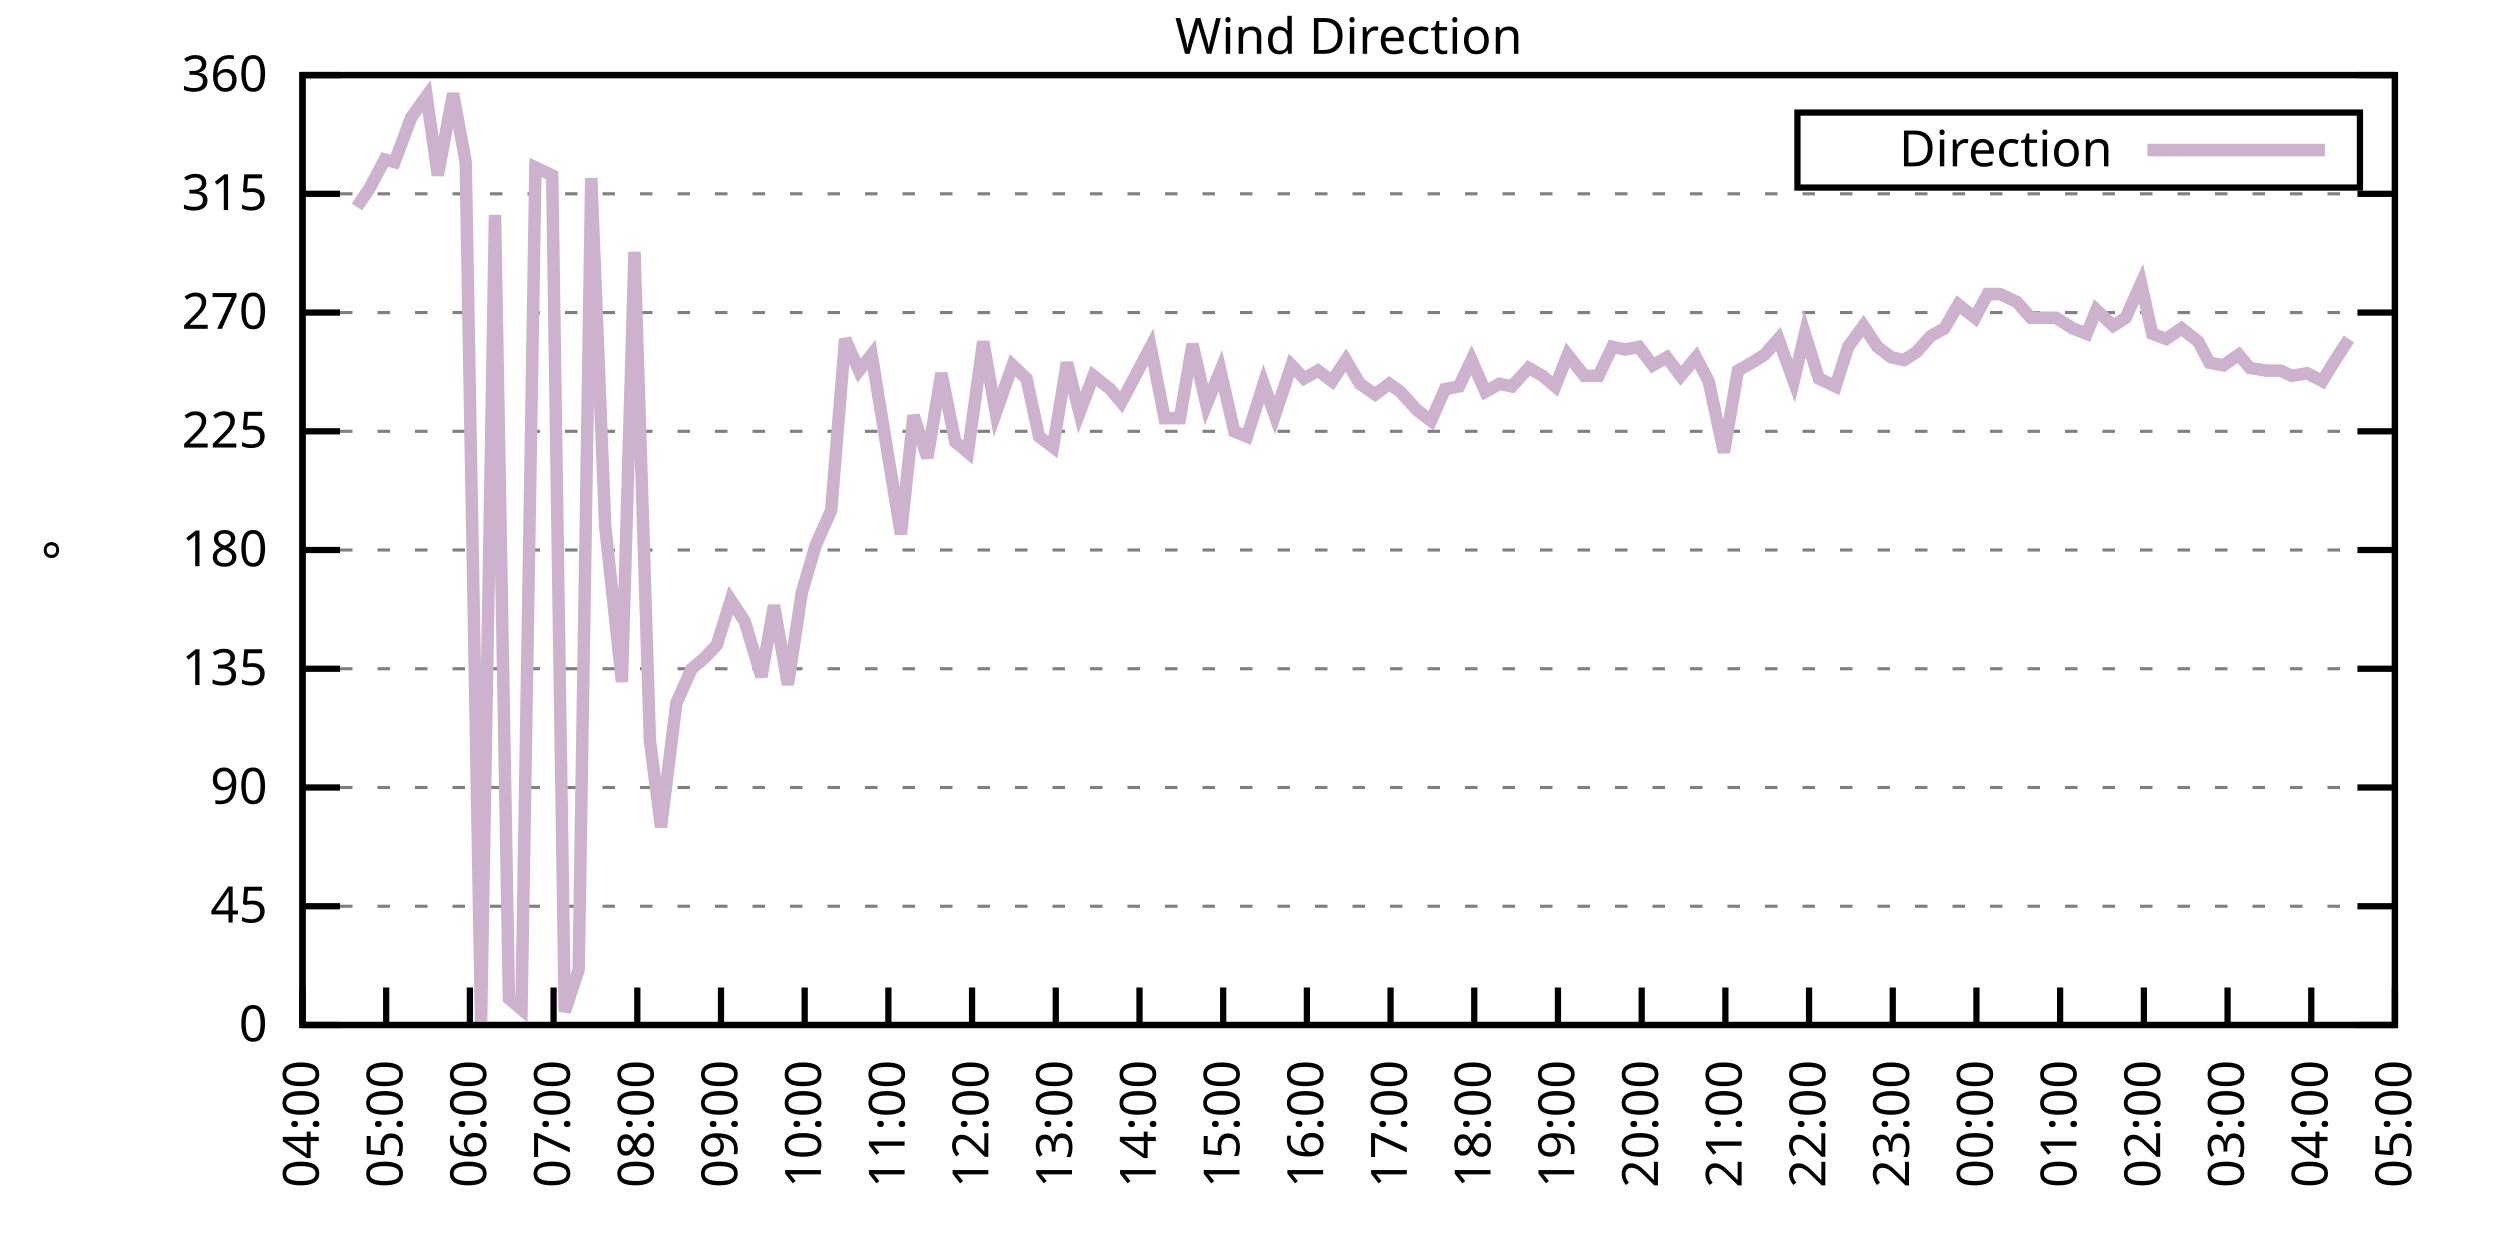
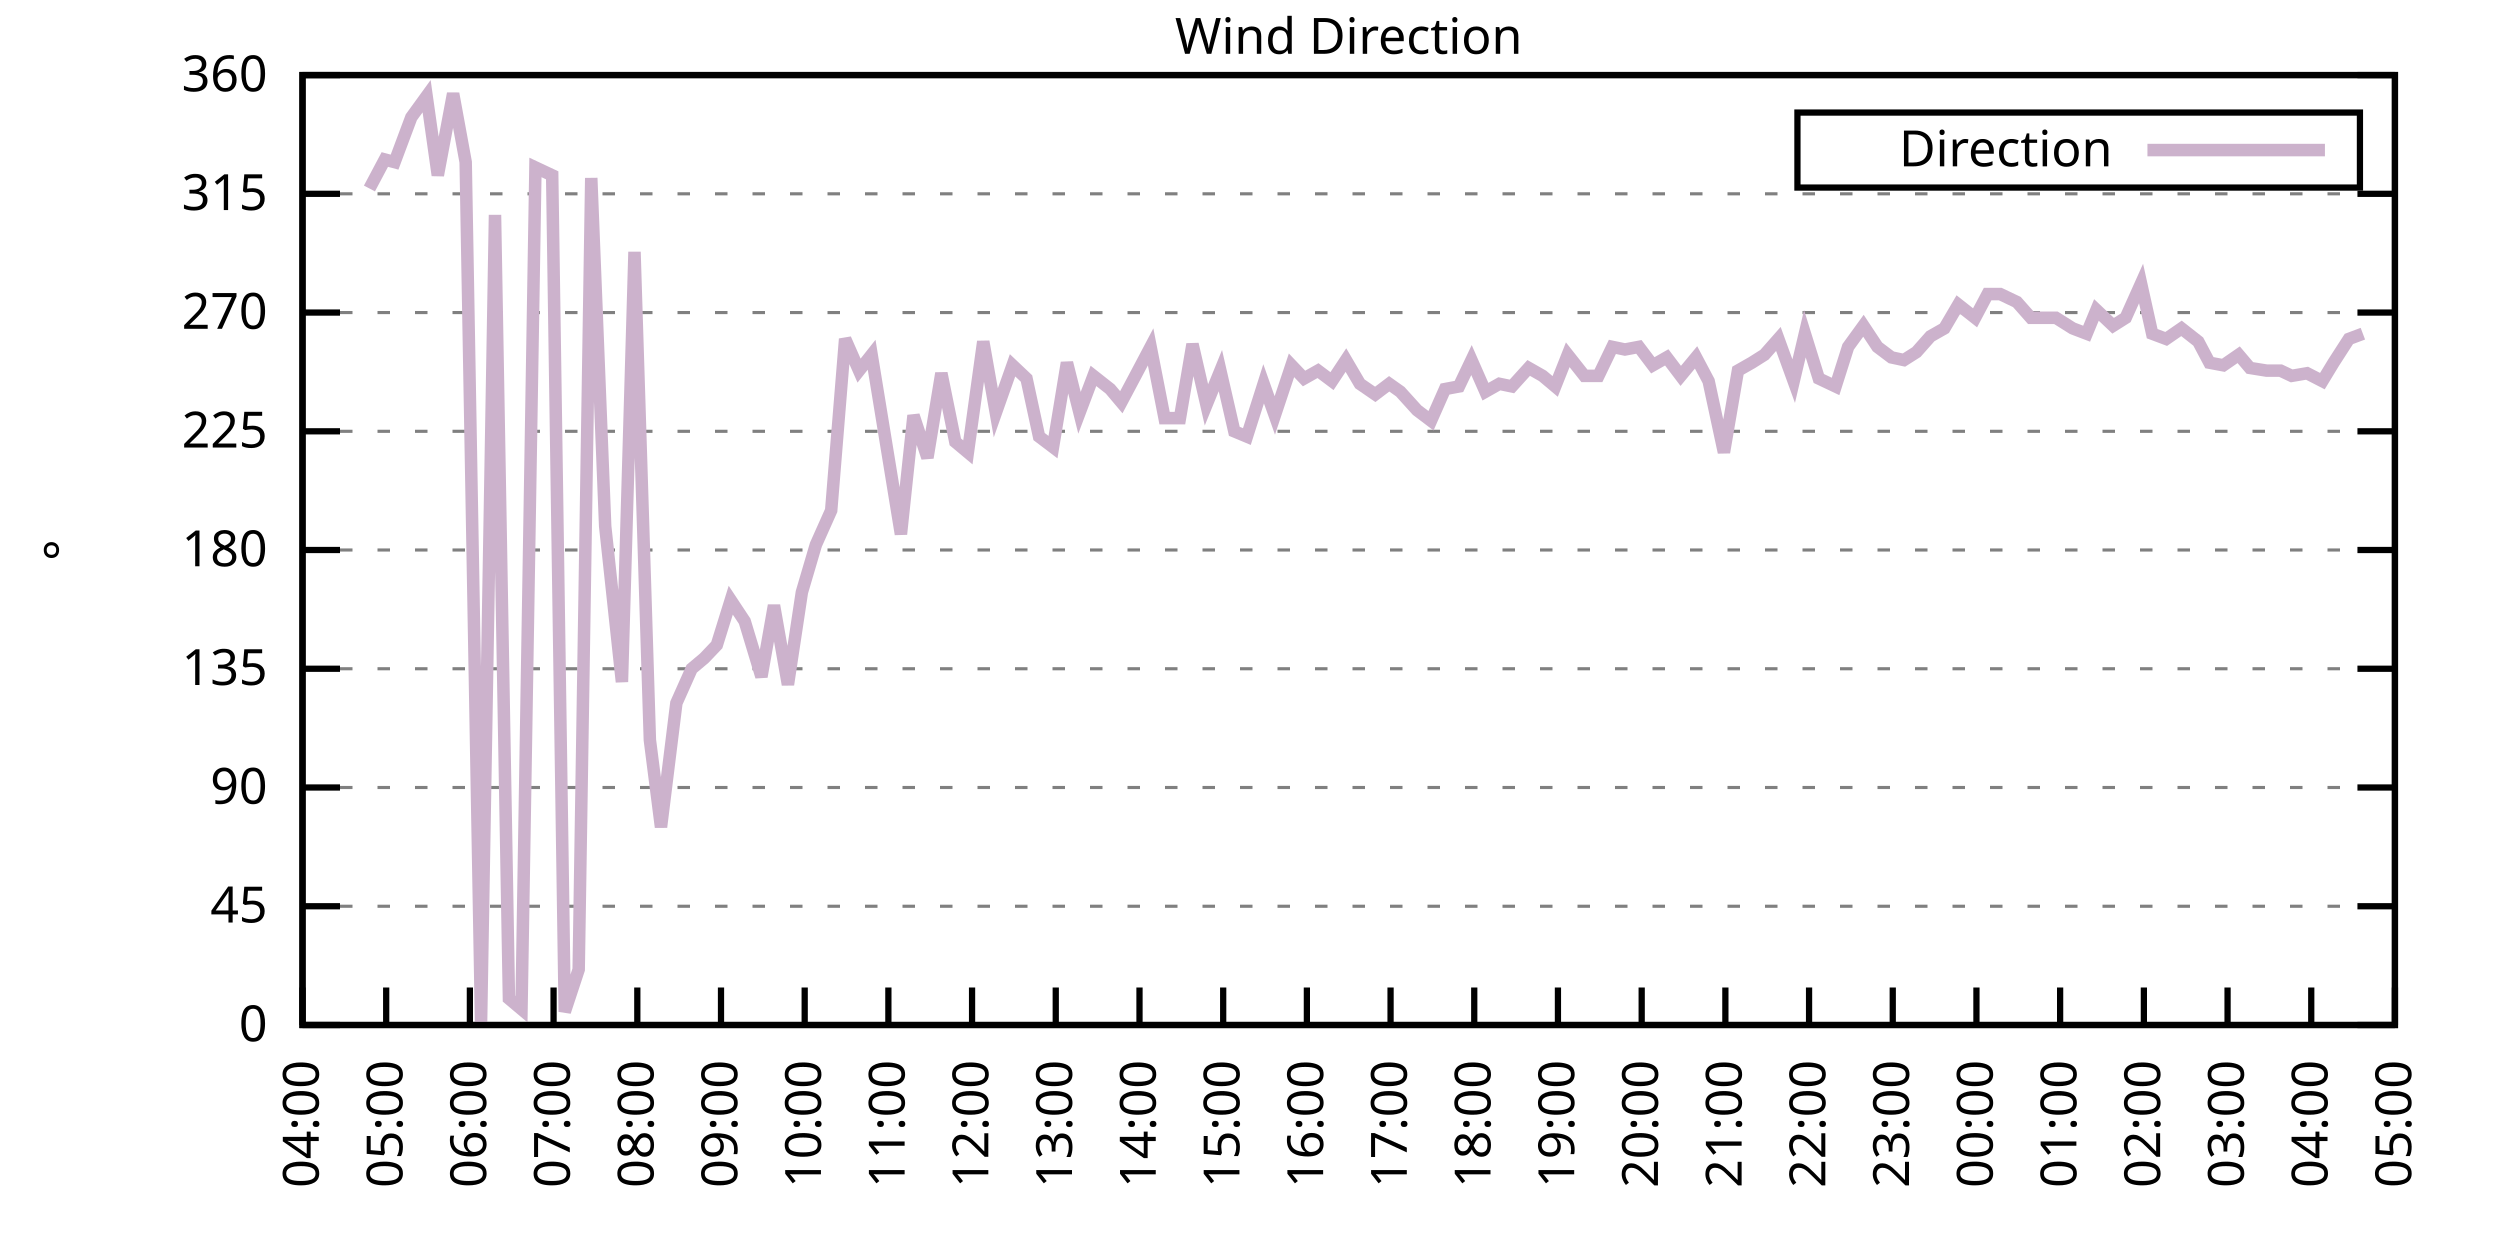
<svg xmlns="http://www.w3.org/2000/svg" xmlns:xlink="http://www.w3.org/1999/xlink" width="400" height="200" viewBox="0 0 400 200">
  <g id="gnuplot_canvas">
    <rect x="0" y="0" width="400" height="200" fill="none" />
    <defs>
      <circle id="gpDot" r="0.5" stroke-width="0.5" stroke="currentColor" />
      <path id="gpPt0" stroke-width="0.333" stroke="currentColor" d="M-1,0 h2 M0,-1 v2" />
      <path id="gpPt1" stroke-width="0.333" stroke="currentColor" d="M-1,-1 L1,1 M1,-1 L-1,1" />
      <path id="gpPt2" stroke-width="0.333" stroke="currentColor" d="M-1,0 L1,0 M0,-1 L0,1 M-1,-1 L1,1 M-1,1 L1,-1" />
      <rect id="gpPt3" stroke-width="0.333" stroke="currentColor" x="-1" y="-1" width="2" height="2" />
      <rect id="gpPt4" stroke-width="0.333" stroke="currentColor" fill="currentColor" x="-1" y="-1" width="2" height="2" />
      <circle id="gpPt5" stroke-width="0.333" stroke="currentColor" cx="0" cy="0" r="1" />
      <use xlink:href="#gpPt5" id="gpPt6" fill="currentColor" stroke="none" />
      <path id="gpPt7" stroke-width="0.333" stroke="currentColor" d="M0,-1.33 L-1.33,0.67 L1.33,0.67 z" />
      <use xlink:href="#gpPt7" id="gpPt8" fill="currentColor" stroke="none" />
      <use xlink:href="#gpPt7" id="gpPt9" stroke="currentColor" transform="rotate(180)" />
      <use xlink:href="#gpPt9" id="gpPt10" fill="currentColor" stroke="none" />
      <use xlink:href="#gpPt3" id="gpPt11" stroke="currentColor" transform="rotate(45)" />
      <use xlink:href="#gpPt11" id="gpPt12" fill="currentColor" stroke="none" />
      <path id="gpPt13" stroke-width="0.333" stroke="currentColor" d="M0,1.330 L1.265,0.411 L0.782,-1.067 L-0.782,-1.076 L-1.265,0.411 z" />
      <use xlink:href="#gpPt13" id="gpPt14" fill="currentColor" stroke="none" />
      <filter id="textbox" filterUnits="objectBoundingBox" x="0" y="0" height="1" width="1">
        <feFlood flood-color="white" flood-opacity="1" result="bgnd" />
        <feComposite in="SourceGraphic" in2="bgnd" operator="atop" />
      </filter>
      <filter id="greybox" filterUnits="objectBoundingBox" x="0" y="0" height="1" width="1">
        <feFlood flood-color="lightgrey" flood-opacity="1" result="grey" />
        <feComposite in="SourceGraphic" in2="grey" operator="atop" />
      </filter>
    </defs>
    <g fill="none" color="white" stroke="currentColor" stroke-width="1.00" stroke-linecap="butt" stroke-linejoin="miter">
</g>
    <g fill="none" color="black" stroke="currentColor" stroke-width="1.00" stroke-linecap="butt" stroke-linejoin="miter">
      <g stroke="none" shape-rendering="crispEdges">
        <polygon fill="rgb(255, 255, 255)" points="48.40,164.00 383.18,164.00 383.18,12.02 48.40,12.02 " />
      </g>
    </g>
    <g fill="none" color="black" stroke="currentColor" stroke-width="1.00" stroke-linecap="butt" stroke-linejoin="miter">
</g>
    <g fill="none" color="black" stroke="black" stroke-width="0.50" stroke-linecap="butt" stroke-linejoin="miter">
</g>
    <g fill="none" color="gray" stroke="currentColor" stroke-width="0.50" stroke-linecap="butt" stroke-linejoin="miter">
      <path stroke="gray" stroke-dasharray="2,4" class="gridline" d="M48.40,164.00 L383.19,164.00  " />
    </g>
    <g fill="none" color="gray" stroke="gray" stroke-width="1.00" stroke-linecap="butt" stroke-linejoin="miter">
</g>
    <g fill="none" color="black" stroke="currentColor" stroke-width="1.00" stroke-linecap="butt" stroke-linejoin="miter">
      <path stroke="black" d="M48.40,164.00 L54.40,164.00 M383.19,164.00 L377.19,164.00  " />
      <g transform="translate(42.80,166.60)" stroke="none" fill="black" font-family="Sans" font-size="8.00" text-anchor="end">
        <text>
          <tspan font-family="Sans"> 0</tspan>
        </text>
      </g>
    </g>
    <g fill="none" color="black" stroke="currentColor" stroke-width="1.00" stroke-linecap="butt" stroke-linejoin="miter">
</g>
    <g fill="none" color="black" stroke="black" stroke-width="0.50" stroke-linecap="butt" stroke-linejoin="miter">
</g>
    <g fill="none" color="gray" stroke="currentColor" stroke-width="0.50" stroke-linecap="butt" stroke-linejoin="miter">
      <path stroke="gray" stroke-dasharray="2,4" class="gridline" d="M48.40,145.00 L383.19,145.00  " />
    </g>
    <g fill="none" color="gray" stroke="gray" stroke-width="1.00" stroke-linecap="butt" stroke-linejoin="miter">
</g>
    <g fill="none" color="black" stroke="currentColor" stroke-width="1.00" stroke-linecap="butt" stroke-linejoin="miter">
      <path stroke="black" d="M48.40,145.00 L54.40,145.00 M383.19,145.00 L377.19,145.00  " />
      <g transform="translate(42.80,147.60)" stroke="none" fill="black" font-family="Sans" font-size="8.00" text-anchor="end">
        <text>
          <tspan font-family="Sans"> 45</tspan>
        </text>
      </g>
    </g>
    <g fill="none" color="black" stroke="currentColor" stroke-width="1.00" stroke-linecap="butt" stroke-linejoin="miter">
</g>
    <g fill="none" color="black" stroke="black" stroke-width="0.50" stroke-linecap="butt" stroke-linejoin="miter">
</g>
    <g fill="none" color="gray" stroke="currentColor" stroke-width="0.50" stroke-linecap="butt" stroke-linejoin="miter">
      <path stroke="gray" stroke-dasharray="2,4" class="gridline" d="M48.40,126.00 L383.19,126.00  " />
    </g>
    <g fill="none" color="gray" stroke="gray" stroke-width="1.00" stroke-linecap="butt" stroke-linejoin="miter">
</g>
    <g fill="none" color="black" stroke="currentColor" stroke-width="1.00" stroke-linecap="butt" stroke-linejoin="miter">
      <path stroke="black" d="M48.40,126.00 L54.40,126.00 M383.19,126.00 L377.19,126.00  " />
      <g transform="translate(42.80,128.60)" stroke="none" fill="black" font-family="Sans" font-size="8.00" text-anchor="end">
        <text>
          <tspan font-family="Sans"> 90</tspan>
        </text>
      </g>
    </g>
    <g fill="none" color="black" stroke="currentColor" stroke-width="1.00" stroke-linecap="butt" stroke-linejoin="miter">
</g>
    <g fill="none" color="black" stroke="black" stroke-width="0.50" stroke-linecap="butt" stroke-linejoin="miter">
</g>
    <g fill="none" color="gray" stroke="currentColor" stroke-width="0.50" stroke-linecap="butt" stroke-linejoin="miter">
      <path stroke="gray" stroke-dasharray="2,4" class="gridline" d="M48.40,107.00 L383.19,107.00  " />
    </g>
    <g fill="none" color="gray" stroke="gray" stroke-width="1.00" stroke-linecap="butt" stroke-linejoin="miter">
</g>
    <g fill="none" color="black" stroke="currentColor" stroke-width="1.00" stroke-linecap="butt" stroke-linejoin="miter">
      <path stroke="black" d="M48.40,107.00 L54.40,107.00 M383.19,107.00 L377.19,107.00  " />
      <g transform="translate(42.80,109.60)" stroke="none" fill="black" font-family="Sans" font-size="8.00" text-anchor="end">
        <text>
          <tspan font-family="Sans"> 135</tspan>
        </text>
      </g>
    </g>
    <g fill="none" color="black" stroke="currentColor" stroke-width="1.00" stroke-linecap="butt" stroke-linejoin="miter">
</g>
    <g fill="none" color="black" stroke="black" stroke-width="0.50" stroke-linecap="butt" stroke-linejoin="miter">
</g>
    <g fill="none" color="gray" stroke="currentColor" stroke-width="0.50" stroke-linecap="butt" stroke-linejoin="miter">
      <path stroke="gray" stroke-dasharray="2,4" class="gridline" d="M48.40,88.00 L383.19,88.00  " />
    </g>
    <g fill="none" color="gray" stroke="gray" stroke-width="1.00" stroke-linecap="butt" stroke-linejoin="miter">
</g>
    <g fill="none" color="black" stroke="currentColor" stroke-width="1.00" stroke-linecap="butt" stroke-linejoin="miter">
      <path stroke="black" d="M48.40,88.00 L54.40,88.00 M383.19,88.00 L377.19,88.00  " />
      <g transform="translate(42.80,90.60)" stroke="none" fill="black" font-family="Sans" font-size="8.00" text-anchor="end">
        <text>
          <tspan font-family="Sans"> 180</tspan>
        </text>
      </g>
    </g>
    <g fill="none" color="black" stroke="currentColor" stroke-width="1.00" stroke-linecap="butt" stroke-linejoin="miter">
</g>
    <g fill="none" color="black" stroke="black" stroke-width="0.50" stroke-linecap="butt" stroke-linejoin="miter">
</g>
    <g fill="none" color="gray" stroke="currentColor" stroke-width="0.50" stroke-linecap="butt" stroke-linejoin="miter">
      <path stroke="gray" stroke-dasharray="2,4" class="gridline" d="M48.40,69.01 L383.19,69.01  " />
    </g>
    <g fill="none" color="gray" stroke="gray" stroke-width="1.00" stroke-linecap="butt" stroke-linejoin="miter">
</g>
    <g fill="none" color="black" stroke="currentColor" stroke-width="1.00" stroke-linecap="butt" stroke-linejoin="miter">
      <path stroke="black" d="M48.40,69.01 L54.40,69.01 M383.19,69.01 L377.19,69.01  " />
      <g transform="translate(42.80,71.61)" stroke="none" fill="black" font-family="Sans" font-size="8.00" text-anchor="end">
        <text>
          <tspan font-family="Sans"> 225</tspan>
        </text>
      </g>
    </g>
    <g fill="none" color="black" stroke="currentColor" stroke-width="1.00" stroke-linecap="butt" stroke-linejoin="miter">
</g>
    <g fill="none" color="black" stroke="black" stroke-width="0.50" stroke-linecap="butt" stroke-linejoin="miter">
</g>
    <g fill="none" color="gray" stroke="currentColor" stroke-width="0.50" stroke-linecap="butt" stroke-linejoin="miter">
      <path stroke="gray" stroke-dasharray="2,4" class="gridline" d="M48.40,50.01 L383.19,50.01  " />
    </g>
    <g fill="none" color="gray" stroke="gray" stroke-width="1.00" stroke-linecap="butt" stroke-linejoin="miter">
</g>
    <g fill="none" color="black" stroke="currentColor" stroke-width="1.00" stroke-linecap="butt" stroke-linejoin="miter">
      <path stroke="black" d="M48.40,50.01 L54.40,50.01 M383.19,50.01 L377.19,50.01  " />
      <g transform="translate(42.80,52.61)" stroke="none" fill="black" font-family="Sans" font-size="8.00" text-anchor="end">
        <text>
          <tspan font-family="Sans"> 270</tspan>
        </text>
      </g>
    </g>
    <g fill="none" color="black" stroke="currentColor" stroke-width="1.00" stroke-linecap="butt" stroke-linejoin="miter">
</g>
    <g fill="none" color="black" stroke="black" stroke-width="0.50" stroke-linecap="butt" stroke-linejoin="miter">
</g>
    <g fill="none" color="gray" stroke="currentColor" stroke-width="0.50" stroke-linecap="butt" stroke-linejoin="miter">
      <path stroke="gray" stroke-dasharray="2,4" class="gridline" d="M48.40,31.01 L383.19,31.01  " />
    </g>
    <g fill="none" color="gray" stroke="gray" stroke-width="1.00" stroke-linecap="butt" stroke-linejoin="miter">
</g>
    <g fill="none" color="black" stroke="currentColor" stroke-width="1.00" stroke-linecap="butt" stroke-linejoin="miter">
      <path stroke="black" d="M48.40,31.01 L54.40,31.01 M383.19,31.01 L377.19,31.01  " />
      <g transform="translate(42.80,33.61)" stroke="none" fill="black" font-family="Sans" font-size="8.00" text-anchor="end">
        <text>
          <tspan font-family="Sans"> 315</tspan>
        </text>
      </g>
    </g>
    <g fill="none" color="black" stroke="currentColor" stroke-width="1.00" stroke-linecap="butt" stroke-linejoin="miter">
</g>
    <g fill="none" color="black" stroke="black" stroke-width="0.50" stroke-linecap="butt" stroke-linejoin="miter">
</g>
    <g fill="none" color="gray" stroke="currentColor" stroke-width="0.50" stroke-linecap="butt" stroke-linejoin="miter">
      <path stroke="gray" stroke-dasharray="2,4" class="gridline" d="M48.40,12.01 L383.19,12.01  " />
    </g>
    <g fill="none" color="gray" stroke="gray" stroke-width="1.00" stroke-linecap="butt" stroke-linejoin="miter">
</g>
    <g fill="none" color="black" stroke="currentColor" stroke-width="1.00" stroke-linecap="butt" stroke-linejoin="miter">
      <path stroke="black" d="M48.40,12.01 L54.40,12.01 M383.19,12.01 L377.19,12.01  " />
      <g transform="translate(42.80,14.61)" stroke="none" fill="black" font-family="Sans" font-size="8.00" text-anchor="end">
        <text>
          <tspan font-family="Sans"> 360</tspan>
        </text>
      </g>
    </g>
    <g fill="none" color="black" stroke="currentColor" stroke-width="1.00" stroke-linecap="butt" stroke-linejoin="miter">
      <path stroke="black" d="M48.40,164.00 L48.40,158.00  " />
      <g transform="translate(51.00,169.60) rotate(270.00)" stroke="none" fill="black" font-family="Sans" font-size="8.00" text-anchor="end">
        <text>
          <tspan font-family="Sans">04:00</tspan>
        </text>
      </g>
    </g>
    <g fill="none" color="black" stroke="currentColor" stroke-width="1.00" stroke-linecap="butt" stroke-linejoin="miter">
      <path stroke="black" d="M61.79,164.00 L61.79,158.00  " />
      <g transform="translate(64.39,169.60) rotate(270.00)" stroke="none" fill="black" font-family="Sans" font-size="8.00" text-anchor="end">
        <text>
          <tspan font-family="Sans">05:00</tspan>
        </text>
      </g>
    </g>
    <g fill="none" color="black" stroke="currentColor" stroke-width="1.00" stroke-linecap="butt" stroke-linejoin="miter">
      <path stroke="black" d="M75.18,164.00 L75.18,158.00  " />
      <g transform="translate(77.78,169.60) rotate(270.00)" stroke="none" fill="black" font-family="Sans" font-size="8.00" text-anchor="end">
        <text>
          <tspan font-family="Sans">06:00</tspan>
        </text>
      </g>
    </g>
    <g fill="none" color="black" stroke="currentColor" stroke-width="1.00" stroke-linecap="butt" stroke-linejoin="miter">
      <path stroke="black" d="M88.57,164.00 L88.57,158.00  " />
      <g transform="translate(91.17,169.60) rotate(270.00)" stroke="none" fill="black" font-family="Sans" font-size="8.00" text-anchor="end">
        <text>
          <tspan font-family="Sans">07:00</tspan>
        </text>
      </g>
    </g>
    <g fill="none" color="black" stroke="currentColor" stroke-width="1.00" stroke-linecap="butt" stroke-linejoin="miter">
      <path stroke="black" d="M101.97,164.00 L101.97,158.00  " />
      <g transform="translate(104.57,169.60) rotate(270.00)" stroke="none" fill="black" font-family="Sans" font-size="8.00" text-anchor="end">
        <text>
          <tspan font-family="Sans">08:00</tspan>
        </text>
      </g>
    </g>
    <g fill="none" color="black" stroke="currentColor" stroke-width="1.00" stroke-linecap="butt" stroke-linejoin="miter">
      <path stroke="black" d="M115.36,164.00 L115.36,158.00  " />
      <g transform="translate(117.96,169.60) rotate(270.00)" stroke="none" fill="black" font-family="Sans" font-size="8.00" text-anchor="end">
        <text>
          <tspan font-family="Sans">09:00</tspan>
        </text>
      </g>
    </g>
    <g fill="none" color="black" stroke="currentColor" stroke-width="1.00" stroke-linecap="butt" stroke-linejoin="miter">
      <path stroke="black" d="M128.75,164.00 L128.75,158.00  " />
      <g transform="translate(131.35,169.60) rotate(270.00)" stroke="none" fill="black" font-family="Sans" font-size="8.00" text-anchor="end">
        <text>
          <tspan font-family="Sans">10:00</tspan>
        </text>
      </g>
    </g>
    <g fill="none" color="black" stroke="currentColor" stroke-width="1.00" stroke-linecap="butt" stroke-linejoin="miter">
      <path stroke="black" d="M142.14,164.00 L142.14,158.00  " />
      <g transform="translate(144.74,169.60) rotate(270.00)" stroke="none" fill="black" font-family="Sans" font-size="8.00" text-anchor="end">
        <text>
          <tspan font-family="Sans">11:00</tspan>
        </text>
      </g>
    </g>
    <g fill="none" color="black" stroke="currentColor" stroke-width="1.00" stroke-linecap="butt" stroke-linejoin="miter">
      <path stroke="black" d="M155.53,164.00 L155.53,158.00  " />
      <g transform="translate(158.13,169.60) rotate(270.00)" stroke="none" fill="black" font-family="Sans" font-size="8.00" text-anchor="end">
        <text>
          <tspan font-family="Sans">12:00</tspan>
        </text>
      </g>
    </g>
    <g fill="none" color="black" stroke="currentColor" stroke-width="1.00" stroke-linecap="butt" stroke-linejoin="miter">
      <path stroke="black" d="M168.92,164.00 L168.92,158.00  " />
      <g transform="translate(171.52,169.60) rotate(270.00)" stroke="none" fill="black" font-family="Sans" font-size="8.00" text-anchor="end">
        <text>
          <tspan font-family="Sans">13:00</tspan>
        </text>
      </g>
    </g>
    <g fill="none" color="black" stroke="currentColor" stroke-width="1.00" stroke-linecap="butt" stroke-linejoin="miter">
      <path stroke="black" d="M182.32,164.00 L182.32,158.00  " />
      <g transform="translate(184.92,169.60) rotate(270.00)" stroke="none" fill="black" font-family="Sans" font-size="8.00" text-anchor="end">
        <text>
          <tspan font-family="Sans">14:00</tspan>
        </text>
      </g>
    </g>
    <g fill="none" color="black" stroke="currentColor" stroke-width="1.00" stroke-linecap="butt" stroke-linejoin="miter">
      <path stroke="black" d="M195.71,164.00 L195.71,158.00  " />
      <g transform="translate(198.31,169.60) rotate(270.00)" stroke="none" fill="black" font-family="Sans" font-size="8.00" text-anchor="end">
        <text>
          <tspan font-family="Sans">15:00</tspan>
        </text>
      </g>
    </g>
    <g fill="none" color="black" stroke="currentColor" stroke-width="1.00" stroke-linecap="butt" stroke-linejoin="miter">
      <path stroke="black" d="M209.10,164.00 L209.10,158.00  " />
      <g transform="translate(211.70,169.60) rotate(270.00)" stroke="none" fill="black" font-family="Sans" font-size="8.00" text-anchor="end">
        <text>
          <tspan font-family="Sans">16:00</tspan>
        </text>
      </g>
    </g>
    <g fill="none" color="black" stroke="currentColor" stroke-width="1.00" stroke-linecap="butt" stroke-linejoin="miter">
      <path stroke="black" d="M222.49,164.00 L222.49,158.00  " />
      <g transform="translate(225.09,169.60) rotate(270.00)" stroke="none" fill="black" font-family="Sans" font-size="8.00" text-anchor="end">
        <text>
          <tspan font-family="Sans">17:00</tspan>
        </text>
      </g>
    </g>
    <g fill="none" color="black" stroke="currentColor" stroke-width="1.00" stroke-linecap="butt" stroke-linejoin="miter">
      <path stroke="black" d="M235.88,164.00 L235.88,158.00  " />
      <g transform="translate(238.48,169.60) rotate(270.00)" stroke="none" fill="black" font-family="Sans" font-size="8.00" text-anchor="end">
        <text>
          <tspan font-family="Sans">18:00</tspan>
        </text>
      </g>
    </g>
    <g fill="none" color="black" stroke="currentColor" stroke-width="1.00" stroke-linecap="butt" stroke-linejoin="miter">
      <path stroke="black" d="M249.27,164.00 L249.27,158.00  " />
      <g transform="translate(251.87,169.60) rotate(270.00)" stroke="none" fill="black" font-family="Sans" font-size="8.00" text-anchor="end">
        <text>
          <tspan font-family="Sans">19:00</tspan>
        </text>
      </g>
    </g>
    <g fill="none" color="black" stroke="currentColor" stroke-width="1.00" stroke-linecap="butt" stroke-linejoin="miter">
      <path stroke="black" d="M262.67,164.00 L262.67,158.00  " />
      <g transform="translate(265.27,169.60) rotate(270.00)" stroke="none" fill="black" font-family="Sans" font-size="8.00" text-anchor="end">
        <text>
          <tspan font-family="Sans">20:00</tspan>
        </text>
      </g>
    </g>
    <g fill="none" color="black" stroke="currentColor" stroke-width="1.00" stroke-linecap="butt" stroke-linejoin="miter">
      <path stroke="black" d="M276.06,164.00 L276.06,158.00  " />
      <g transform="translate(278.66,169.60) rotate(270.00)" stroke="none" fill="black" font-family="Sans" font-size="8.00" text-anchor="end">
        <text>
          <tspan font-family="Sans">21:00</tspan>
        </text>
      </g>
    </g>
    <g fill="none" color="black" stroke="currentColor" stroke-width="1.00" stroke-linecap="butt" stroke-linejoin="miter">
      <path stroke="black" d="M289.45,164.00 L289.45,158.00  " />
      <g transform="translate(292.05,169.60) rotate(270.00)" stroke="none" fill="black" font-family="Sans" font-size="8.00" text-anchor="end">
        <text>
          <tspan font-family="Sans">22:00</tspan>
        </text>
      </g>
    </g>
    <g fill="none" color="black" stroke="currentColor" stroke-width="1.00" stroke-linecap="butt" stroke-linejoin="miter">
      <path stroke="black" d="M302.84,164.00 L302.84,158.00  " />
      <g transform="translate(305.44,169.60) rotate(270.00)" stroke="none" fill="black" font-family="Sans" font-size="8.00" text-anchor="end">
        <text>
          <tspan font-family="Sans">23:00</tspan>
        </text>
      </g>
    </g>
    <g fill="none" color="black" stroke="currentColor" stroke-width="1.00" stroke-linecap="butt" stroke-linejoin="miter">
      <path stroke="black" d="M316.23,164.00 L316.23,158.00  " />
      <g transform="translate(318.83,169.60) rotate(270.00)" stroke="none" fill="black" font-family="Sans" font-size="8.00" text-anchor="end">
        <text>
          <tspan font-family="Sans">00:00</tspan>
        </text>
      </g>
    </g>
    <g fill="none" color="black" stroke="currentColor" stroke-width="1.00" stroke-linecap="butt" stroke-linejoin="miter">
      <path stroke="black" d="M329.62,164.00 L329.62,158.00  " />
      <g transform="translate(332.22,169.60) rotate(270.00)" stroke="none" fill="black" font-family="Sans" font-size="8.00" text-anchor="end">
        <text>
          <tspan font-family="Sans">01:00</tspan>
        </text>
      </g>
    </g>
    <g fill="none" color="black" stroke="currentColor" stroke-width="1.00" stroke-linecap="butt" stroke-linejoin="miter">
      <path stroke="black" d="M343.02,164.00 L343.02,158.00  " />
      <g transform="translate(345.62,169.60) rotate(270.00)" stroke="none" fill="black" font-family="Sans" font-size="8.00" text-anchor="end">
        <text>
          <tspan font-family="Sans">02:00</tspan>
        </text>
      </g>
    </g>
    <g fill="none" color="black" stroke="currentColor" stroke-width="1.00" stroke-linecap="butt" stroke-linejoin="miter">
      <path stroke="black" d="M356.41,164.00 L356.41,158.00  " />
      <g transform="translate(359.01,169.60) rotate(270.00)" stroke="none" fill="black" font-family="Sans" font-size="8.00" text-anchor="end">
        <text>
          <tspan font-family="Sans">03:00</tspan>
        </text>
      </g>
    </g>
    <g fill="none" color="black" stroke="currentColor" stroke-width="1.00" stroke-linecap="butt" stroke-linejoin="miter">
      <path stroke="black" d="M369.80,164.00 L369.80,158.00  " />
      <g transform="translate(372.40,169.60) rotate(270.00)" stroke="none" fill="black" font-family="Sans" font-size="8.00" text-anchor="end">
        <text>
          <tspan font-family="Sans">04:00</tspan>
        </text>
      </g>
    </g>
    <g fill="none" color="black" stroke="currentColor" stroke-width="1.00" stroke-linecap="butt" stroke-linejoin="miter">
      <path stroke="black" d="M383.19,164.00 L383.19,158.00  " />
      <g transform="translate(385.79,169.60) rotate(270.00)" stroke="none" fill="black" font-family="Sans" font-size="8.00" text-anchor="end">
        <text>
          <tspan font-family="Sans">05:00</tspan>
        </text>
      </g>
    </g>
    <g fill="none" color="black" stroke="currentColor" stroke-width="1.00" stroke-linecap="butt" stroke-linejoin="miter">
</g>
    <g fill="none" color="black" stroke="currentColor" stroke-width="1.00" stroke-linecap="butt" stroke-linejoin="miter">
      <path stroke="black" d="M48.40,12.01 L48.40,164.00 L383.19,164.00 L383.19,12.01 L48.40,12.01 Z  " />
    </g>
    <g fill="none" color="black" stroke="currentColor" stroke-width="1.00" stroke-linecap="butt" stroke-linejoin="miter">
</g>
    <g fill="none" color="black" stroke="currentColor" stroke-width="1.00" stroke-linecap="butt" stroke-linejoin="miter">
      <path stroke="black" d="M287.59,30.01 L287.59,18.01 L377.59,18.01 L377.59,30.01 L287.59,30.01 Z  " />
    </g>
    <g id="Wind_direction_plot_1">
      <g fill="none" color="white" stroke="black" stroke-width="2.00" stroke-linecap="butt" stroke-linejoin="miter">
</g>
      <g fill="none" color="black" stroke="currentColor" stroke-width="2.00" stroke-linecap="butt" stroke-linejoin="miter">
        <g transform="translate(337.99,26.61)" stroke="none" fill="black" font-family="Sans" font-size="8.00" text-anchor="end">
          <text>
            <tspan font-family="Sans">Direction</tspan>
          </text>
        </g>
      </g>
      <g fill="none" color="black" stroke="currentColor" stroke-width="2.00" stroke-linecap="butt" stroke-linejoin="miter">
-         <path stroke="rgb(204, 178, 204)" d="M343.59,24.01 L371.99,24.01 M57.10,33.12 L59.11,30.16 L61.57,25.52 L63.13,25.94 L65.81,18.77 L68.26,15.39   L70.05,28.05 L72.50,14.97 L74.51,25.94 L76.97,163.58 L79.20,34.39 L81.43,159.78 L83.44,161.47 L85.67,26.79   L88.35,28.05 L90.36,161.89 L92.59,155.13 L94.60,28.48 L96.83,84.21 L99.51,109.11 L101.52,40.30 L103.98,118.40   L105.76,132.34 L108.22,112.49 L110.67,107.00 L112.68,105.31 L114.69,103.20 L116.92,96.03 L119.15,99.40 L121.83,108.27   L123.84,96.87 L126.07,109.54 L128.30,94.76 L130.54,87.16 L132.99,81.67 L135.22,54.23 L137.45,59.30 L139.46,56.76   L144.15,85.47 L146.16,66.47 L148.39,73.23 L150.62,59.72 L152.85,70.70 L154.86,72.38 L157.32,54.65 L159.33,66.05   L162.01,58.45 L164.24,60.56 L166.25,69.85 L168.48,71.54 L170.71,58.03 L172.72,66.05 L174.95,60.14 L177.63,62.25   L179.41,64.36 L181.65,60.14 L184.10,55.50 L186.33,66.90 L188.79,66.90 L190.80,55.07 L193.03,64.78 L195.26,59.30   L197.49,69.01 L199.50,69.85 L202.18,61.41 L203.97,66.47 L206.64,58.45 L208.65,60.56 L210.88,59.30 L213.12,60.98   L215.35,57.61 L217.58,61.41 L220.04,63.10 L222.27,61.41 L224.05,62.67 L226.73,65.63 L228.96,67.32 L231.20,62.25   L233.43,61.83 L235.44,57.61 L237.67,62.67 L239.90,61.41 L241.91,61.83 L244.59,58.87 L246.82,60.14 L248.83,61.83   L250.84,56.76 L253.51,60.14 L255.75,60.14 L257.98,55.50 L259.99,55.92 L262.22,55.50 L264.45,58.45 L266.68,57.18   L268.92,60.14 L271.37,57.18 L273.38,60.98 L275.83,72.38 L278.07,59.30 L280.30,58.03 L282.31,56.76 L284.54,54.23   L286.99,60.98 L288.78,53.39 L291.01,60.56 L293.69,61.83 L295.70,55.50 L298.15,52.12 L300.39,55.50 L302.62,57.18   L304.63,57.61 L306.63,56.34 L308.87,53.81 L311.10,52.54 L313.33,48.74 L316.01,50.85 L318.02,47.05 L320.03,47.05   L322.70,48.32 L324.94,50.85 L326.95,50.85 L328.95,50.85 L331.63,52.54 L333.86,53.39 L335.43,49.59 L338.10,52.12   L340.11,50.85 L342.57,45.36 L344.35,53.39 L346.59,54.23 L349.04,52.54 L351.72,54.65 L353.51,58.03 L355.74,58.45   L358.19,56.76 L359.98,58.87 L362.66,59.30 L364.89,59.30 L366.67,60.14 L369.13,59.72 L371.58,60.98 L373.37,58.03   L375.82,54.23  " />
+         <path stroke="rgb(204, 178, 204)" d="M343.59,24.01 L371.99,24.01 M59.11,30.16 L61.57,25.52 L63.13,25.94 L65.81,18.77 L68.26,15.39 L70.05,28.05   L72.50,14.97 L74.51,25.94 L76.97,163.58 L79.20,34.39 L81.43,159.78 L83.44,161.47 L85.67,26.79 L88.35,28.05   L90.36,161.89 L92.59,155.13 L94.60,28.48 L96.83,84.21 L99.51,109.11 L101.52,40.30 L103.98,118.40 L105.76,132.34   L108.22,112.49 L110.67,107.00 L112.68,105.31 L114.69,103.20 L116.92,96.03 L119.15,99.40 L121.83,108.27 L123.84,96.87   L126.07,109.54 L128.30,94.76 L130.54,87.16 L132.99,81.67 L135.22,54.23 L137.45,59.30 L139.46,56.76 L144.15,85.47   L146.16,66.47 L148.39,73.23 L150.62,59.72 L152.85,70.70 L154.86,72.38 L157.32,54.65 L159.33,66.05 L162.01,58.45   L164.24,60.56 L166.25,69.85 L168.48,71.54 L170.71,58.03 L172.72,66.05 L174.95,60.14 L177.63,62.25 L179.41,64.36   L181.65,60.14 L184.10,55.50 L186.33,66.90 L188.79,66.90 L190.80,55.07 L193.03,64.78 L195.26,59.30 L197.49,69.01   L199.50,69.85 L202.18,61.41 L203.97,66.47 L206.64,58.45 L208.65,60.56 L210.88,59.30 L213.12,60.98 L215.35,57.61   L217.58,61.41 L220.04,63.10 L222.27,61.41 L224.05,62.67 L226.73,65.63 L228.96,67.32 L231.20,62.25 L233.43,61.83   L235.44,57.61 L237.67,62.67 L239.90,61.41 L241.91,61.83 L244.59,58.87 L246.82,60.14 L248.83,61.83 L250.84,56.76   L253.51,60.14 L255.75,60.14 L257.98,55.50 L259.99,55.92 L262.22,55.50 L264.45,58.45 L266.68,57.18 L268.92,60.14   L271.37,57.18 L273.38,60.98 L275.83,72.38 L278.07,59.30 L280.30,58.03 L282.31,56.76 L284.54,54.23 L286.99,60.98   L288.78,53.39 L291.01,60.56 L293.69,61.83 L295.70,55.50 L298.15,52.12 L300.39,55.50 L302.62,57.18 L304.63,57.61   L306.63,56.34 L308.87,53.81 L311.10,52.54 L313.33,48.74 L316.01,50.85 L318.02,47.05 L320.03,47.05 L322.70,48.32   L324.94,50.85 L326.95,50.85 L328.95,50.85 L331.63,52.54 L333.86,53.39 L335.43,49.59 L338.10,52.12 L340.11,50.85   L342.57,45.36 L344.35,53.39 L346.59,54.23 L349.04,52.54 L351.72,54.65 L353.51,58.03 L355.74,58.45 L358.19,56.76   L359.98,58.87 L362.66,59.30 L364.89,59.30 L366.67,60.14 L369.13,59.72 L371.58,60.98 L373.37,58.03 L375.82,54.23   L378.06,53.39  " />
      </g>
    </g>
    <g fill="none" color="black" stroke="currentColor" stroke-width="2.00" stroke-linecap="butt" stroke-linejoin="miter">
</g>
    <g fill="none" color="black" stroke="black" stroke-width="1.00" stroke-linecap="butt" stroke-linejoin="miter">
</g>
    <g fill="none" color="black" stroke="currentColor" stroke-width="1.00" stroke-linecap="butt" stroke-linejoin="miter">
      <path stroke="black" d="M48.40,12.01 L48.40,164.00 L383.19,164.00 L383.19,12.01 L48.40,12.01 Z  " />
      <g transform="translate(12.80,88.01) rotate(270.00)" stroke="none" fill="black" font-family="Sans" font-size="8.00" text-anchor="middle">
        <text>
          <tspan font-family="Sans">°</tspan>
        </text>
      </g>
    </g>
    <g fill="none" color="black" stroke="currentColor" stroke-width="1.00" stroke-linecap="butt" stroke-linejoin="miter">
</g>
    <g fill="none" color="black" stroke="currentColor" stroke-width="1.00" stroke-linecap="butt" stroke-linejoin="miter">
      <g transform="translate(215.79,8.61)" stroke="none" fill="black" font-family="Sans" font-size="8.00" text-anchor="middle">
        <text>
          <tspan font-family="Sans">Wind Direction</tspan>
        </text>
      </g>
    </g>
    <g fill="none" color="black" stroke="currentColor" stroke-width="1.00" stroke-linecap="butt" stroke-linejoin="miter">
</g>
  </g>
</svg>
